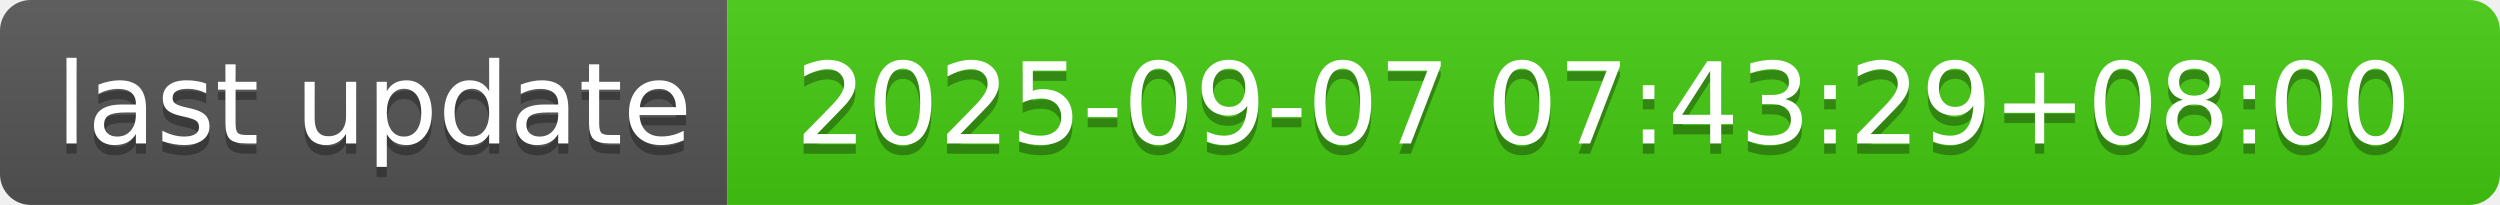
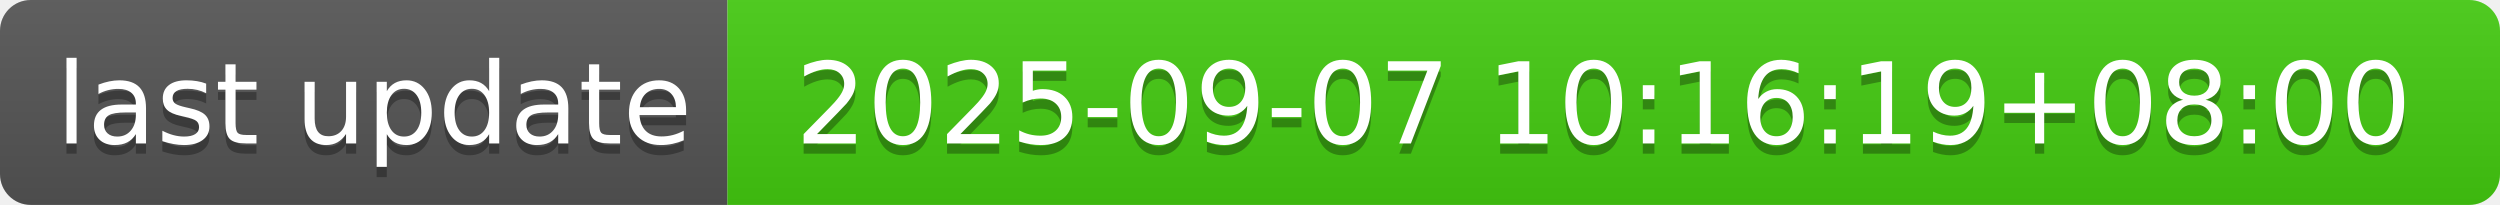
- <svg xmlns="http://www.w3.org/2000/svg" width="244" height="20" role="img" aria-label="last update: 2025-09-07 07:43:29+08:00">
+ <svg xmlns="http://www.w3.org/2000/svg" width="244" height="20" role="img" aria-label="last update: 2025-09-07 10:16:19+08:00">
  <linearGradient id="s" x2="0" y2="100%">
    <stop offset="0" stop-color="#bbb" stop-opacity=".1" />
    <stop offset="1" stop-opacity=".1" />
  </linearGradient>
  <clipPath id="r">
    <rect width="244" height="20" rx="3" fill="#fff" />
  </clipPath>
  <g clip-path="url(#r)">
    <rect width="71" height="20" fill="#555" />
    <rect x="71" width="173" height="20" fill="#4c1" />
    <rect width="244" height="20" fill="url(#s)" />
  </g>
  <g fill="#fff" text-anchor="middle" font-family="Verdana,Geneva,DejaVu Sans,sans-serif" text-rendering="geometricPrecision" font-size="110">
    <text aria-hidden="true" x="365" y="150" fill="#010101" fill-opacity=".3" transform="scale(.1)" textLength="610">last update</text>
    <text x="365" y="140" transform="scale(.1)" fill="#fff" textLength="610">last update</text>
-     <text aria-hidden="true" x="1565" y="150" fill="#010101" fill-opacity=".3" transform="scale(.1)" textLength="1630">2025-09-07 07:43:29+08:00</text>
-     <text x="1565" y="140" transform="scale(.1)" fill="#fff" textLength="1630">2025-09-07 07:43:29+08:00</text>
+     <text aria-hidden="true" x="1565" y="150" fill="#010101" fill-opacity=".3" transform="scale(.1)" textLength="1630">2025-09-07 10:16:19+08:00</text>
+     <text x="1565" y="140" transform="scale(.1)" fill="#fff" textLength="1630">2025-09-07 10:16:19+08:00</text>
  </g>
</svg>
